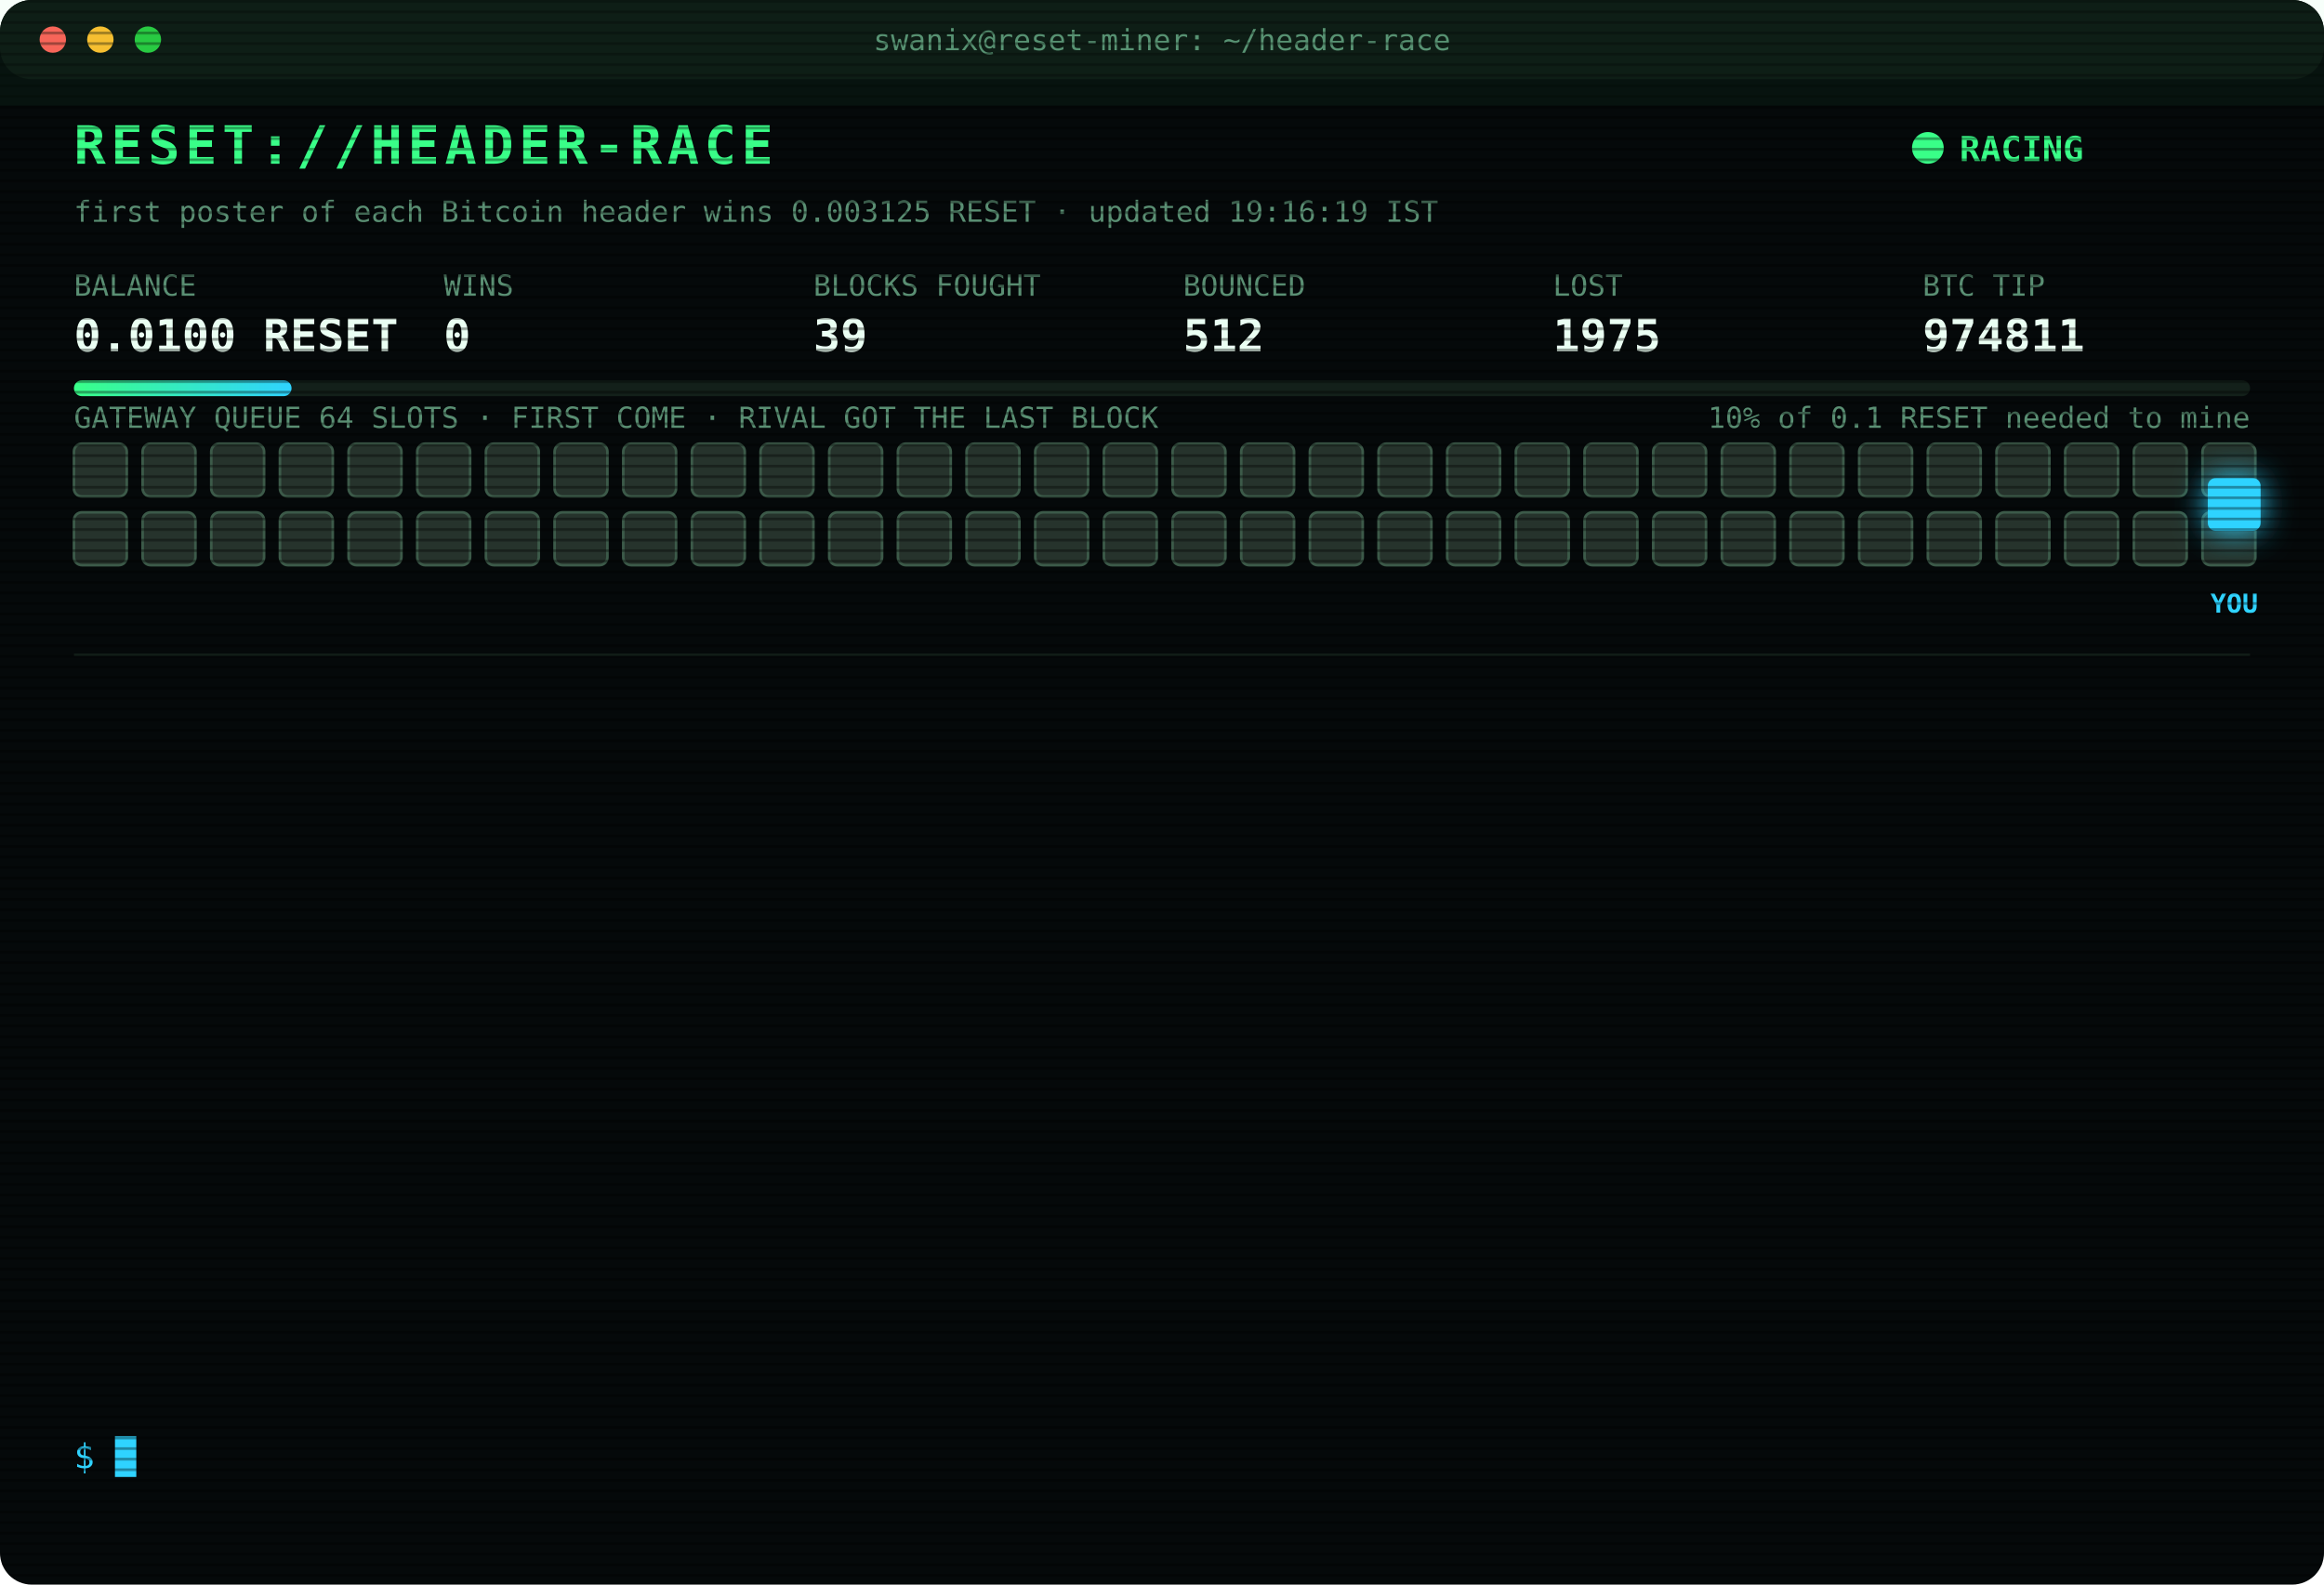
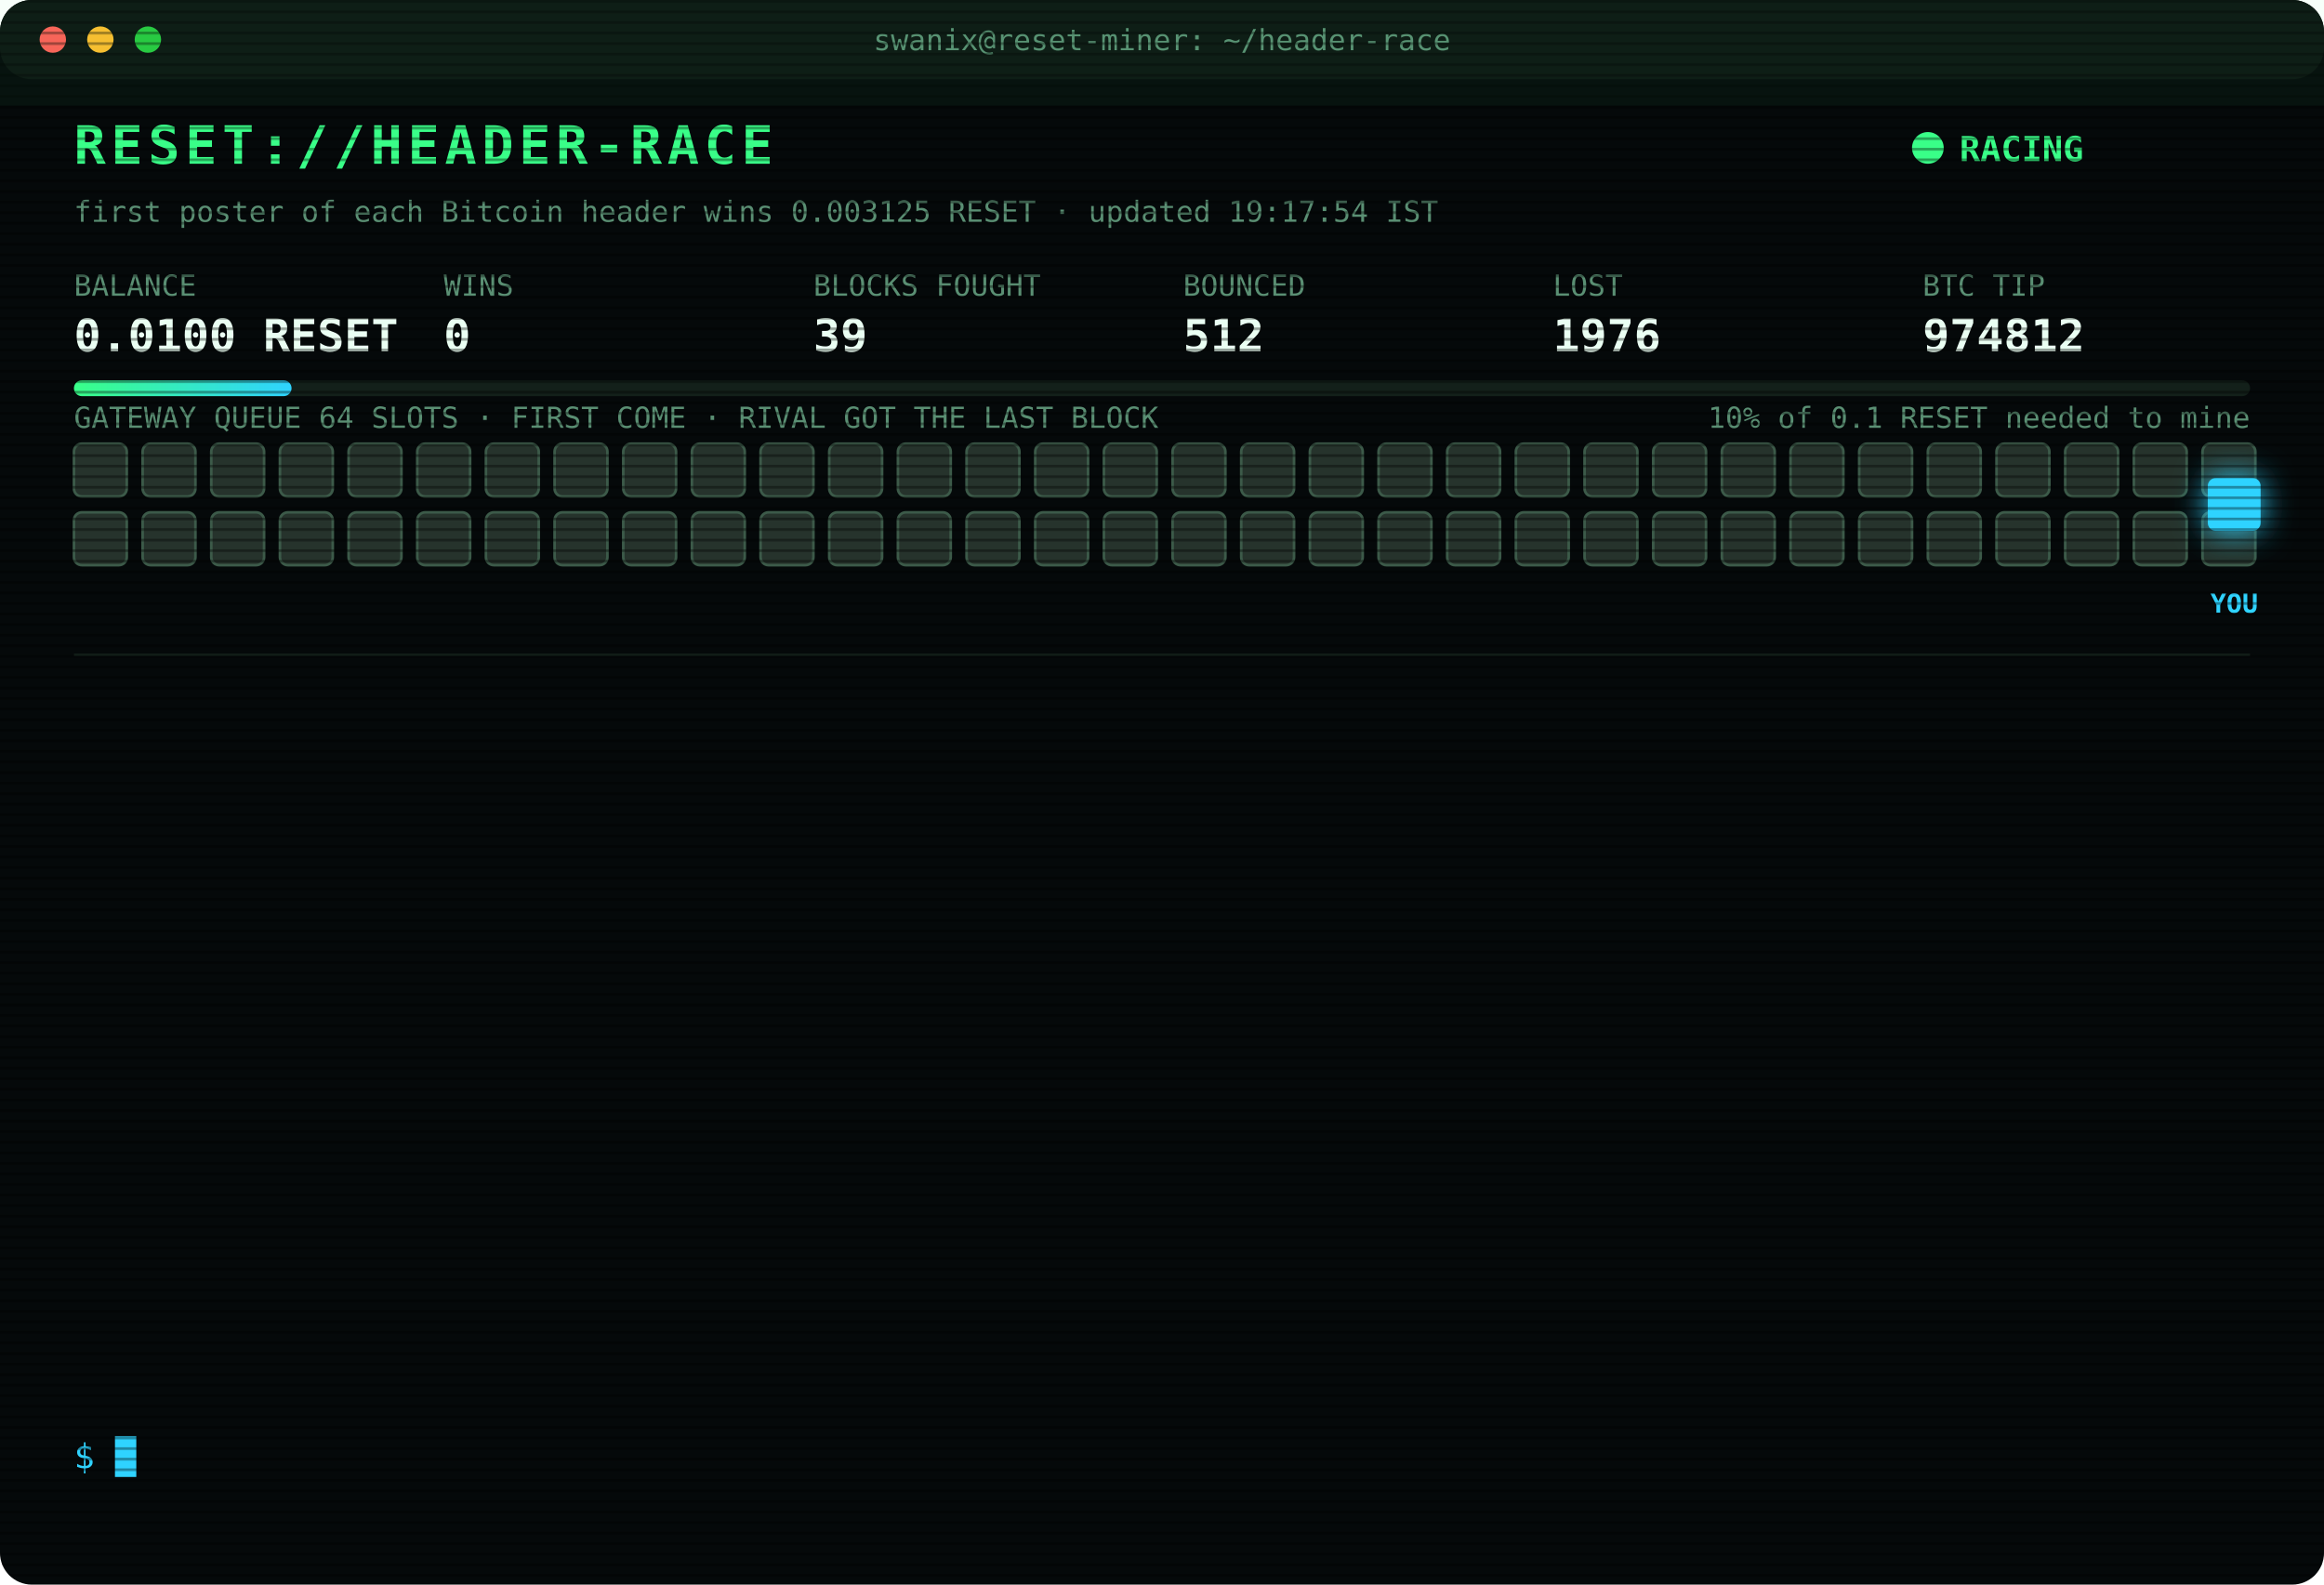
<svg xmlns="http://www.w3.org/2000/svg" width="880" height="600" viewBox="0 0 880 600" font-family="ui-monospace,SFMono-Regular,Menlo,Consolas,monospace">
  <style>
text{font-size:13px;fill:#7CFFB2}
.title{font-size:20px;font-weight:700;fill:#39FF88;letter-spacing:2px;animation:glitch 3s infinite steps(1)}
.sub{fill:#2fd3ff}.k{fill:#5a8f73;font-size:11px}.v{font-size:17px;font-weight:700;fill:#eafff3}
.ts{fill:#3f6b56}.boot{fill:#2fd3ff}.dim{fill:#5a8f73}.bad{fill:#ff4d6d}.warn{fill:#ffd23f}.mag{fill:#ff5cf0}.win{fill:#39FF88;font-weight:700}
.tag{font-size:10px;fill:#2fd3ff;font-weight:700}
.rival{fill:#26332c;stroke:#3c5a49;animation:jam 1.2s infinite alternate}
.idle{fill:#141c18;stroke:#22302a;animation:breathe 4s infinite}
.me{fill:#2fd3ff;filter:drop-shadow(0 0 6px #2fd3ff)}
.hover{animation:nudge 1.1s infinite ease-in-out}.bounce{animation:kick 1.4s infinite}
.ln{opacity:0;animation:in .4s forwards}
.cur{animation:blink 1s infinite steps(1)}
.scan{animation:scan 6s infinite linear}
.led{animation:blink 1.4s infinite}
@keyframes in{from{opacity:0;transform:translateX(-6px)}to{opacity:1;transform:none}}
@keyframes blink{50%{opacity:0}}
@keyframes jam{to{fill:#33463b}}
@keyframes breathe{50%{opacity:.4}}
@keyframes nudge{50%{transform:translateX(-10px)}}
@keyframes kick{0%,100%{transform:none}30%{transform:translateX(-14px)}55%{transform:translateX(10px) translateY(-6px)}}
@keyframes glitch{0%,92%{transform:none}93%{transform:translateX(2px);fill:#ff4d6d}95%{transform:translateX(-2px);fill:#2fd3ff}97%{transform:none}}
@keyframes scan{from{transform:translateY(-40px)}to{transform:translateY(600px)}}
</style>
  <defs>
    <pattern id="sl" width="4" height="4" patternUnits="userSpaceOnUse">
      <rect width="4" height="1" fill="#000" opacity=".35" />
    </pattern>
    <linearGradient id="bar">
      <stop offset="0" stop-color="#39FF88" />
      <stop offset="1" stop-color="#2fd3ff" />
    </linearGradient>
  </defs>
  <rect width="880" height="600" rx="12" fill="#05090a" />
  <rect width="880" height="30" rx="12" fill="#0d1512" />
  <circle cx="20" cy="15" r="5" fill="#ff5f57" />
  <circle cx="38" cy="15" r="5" fill="#febc2e" />
  <circle cx="56" cy="15" r="5" fill="#28c840" />
  <text x="440" y="19" text-anchor="middle" class="k">swanix@reset-miner: ~/header-race</text>
  <text x="28" y="62" class="title">RESET://HEADER-RACE</text>
  <circle class="led" cx="730" cy="56" r="6" fill="#39FF88" />
  <text x="742" y="61" class="win">RACING</text>
-   <text x="28" y="84" class="k">first poster of each Bitcoin header wins 0.003125 RESET · updated 19:16:19 IST</text>
+   <text x="28" y="84" class="k">first poster of each Bitcoin header wins 0.003125 RESET · updated 19:17:54 IST</text>
  <text x="28" y="112" class="k">BALANCE</text>
  <text x="28" y="133" class="v">0.0100 RESET</text>
  <text x="168" y="112" class="k">WINS</text>
  <text x="168" y="133" class="v">0</text>
  <text x="308" y="112" class="k">BLOCKS FOUGHT</text>
  <text x="308" y="133" class="v">39</text>
  <text x="448" y="112" class="k">BOUNCED</text>
  <text x="448" y="133" class="v">512</text>
  <text x="588" y="112" class="k">LOST</text>
-   <text x="588" y="133" class="v">1975</text>
+   <text x="588" y="133" class="v">1976</text>
  <text x="728" y="112" class="k">BTC TIP</text>
-   <text x="728" y="133" class="v">974811</text>
+   <text x="728" y="133" class="v">974812</text>
  <rect x="28" y="144" width="824" height="6" rx="3" fill="#13201a" />
  <rect x="28" y="144" width="82.4" height="6" rx="3" fill="url(#bar)" />
  <text x="852" y="162" text-anchor="end" class="k">10% of 0.1 RESET needed to mine</text>
  <text x="28" y="162" class="k">GATEWAY QUEUE 64 SLOTS · FIRST COME · RIVAL GOT THE LAST BLOCK</text>
  <rect class="rival" x="28" y="168" width="20" height="20" rx="3" style="animation-delay:0.00s" />
  <rect class="rival" x="54" y="168" width="20" height="20" rx="3" style="animation-delay:0.05s" />
  <rect class="rival" x="80" y="168" width="20" height="20" rx="3" style="animation-delay:0.10s" />
  <rect class="rival" x="106" y="168" width="20" height="20" rx="3" style="animation-delay:0.15s" />
  <rect class="rival" x="132" y="168" width="20" height="20" rx="3" style="animation-delay:0.20s" />
  <rect class="rival" x="158" y="168" width="20" height="20" rx="3" style="animation-delay:0.25s" />
  <rect class="rival" x="184" y="168" width="20" height="20" rx="3" style="animation-delay:0.30s" />
  <rect class="rival" x="210" y="168" width="20" height="20" rx="3" style="animation-delay:0.35s" />
  <rect class="rival" x="236" y="168" width="20" height="20" rx="3" style="animation-delay:0.40s" />
  <rect class="rival" x="262" y="168" width="20" height="20" rx="3" style="animation-delay:0.45s" />
  <rect class="rival" x="288" y="168" width="20" height="20" rx="3" style="animation-delay:0.50s" />
  <rect class="rival" x="314" y="168" width="20" height="20" rx="3" style="animation-delay:0.55s" />
  <rect class="rival" x="340" y="168" width="20" height="20" rx="3" style="animation-delay:0.60s" />
  <rect class="rival" x="366" y="168" width="20" height="20" rx="3" style="animation-delay:0.65s" />
  <rect class="rival" x="392" y="168" width="20" height="20" rx="3" style="animation-delay:0.70s" />
  <rect class="rival" x="418" y="168" width="20" height="20" rx="3" style="animation-delay:0.75s" />
  <rect class="rival" x="444" y="168" width="20" height="20" rx="3" style="animation-delay:0.80s" />
  <rect class="rival" x="470" y="168" width="20" height="20" rx="3" style="animation-delay:0.85s" />
  <rect class="rival" x="496" y="168" width="20" height="20" rx="3" style="animation-delay:0.90s" />
  <rect class="rival" x="522" y="168" width="20" height="20" rx="3" style="animation-delay:0.95s" />
  <rect class="rival" x="548" y="168" width="20" height="20" rx="3" style="animation-delay:1.00s" />
  <rect class="rival" x="574" y="168" width="20" height="20" rx="3" style="animation-delay:1.05s" />
  <rect class="rival" x="600" y="168" width="20" height="20" rx="3" style="animation-delay:1.10s" />
  <rect class="rival" x="626" y="168" width="20" height="20" rx="3" style="animation-delay:1.15s" />
  <rect class="rival" x="652" y="168" width="20" height="20" rx="3" style="animation-delay:1.20s" />
  <rect class="rival" x="678" y="168" width="20" height="20" rx="3" style="animation-delay:1.25s" />
  <rect class="rival" x="704" y="168" width="20" height="20" rx="3" style="animation-delay:1.30s" />
  <rect class="rival" x="730" y="168" width="20" height="20" rx="3" style="animation-delay:1.35s" />
  <rect class="rival" x="756" y="168" width="20" height="20" rx="3" style="animation-delay:1.40s" />
  <rect class="rival" x="782" y="168" width="20" height="20" rx="3" style="animation-delay:1.45s" />
  <rect class="rival" x="808" y="168" width="20" height="20" rx="3" style="animation-delay:1.50s" />
  <rect class="rival" x="834" y="168" width="20" height="20" rx="3" style="animation-delay:1.55s" />
  <rect class="rival" x="28" y="194" width="20" height="20" rx="3" style="animation-delay:1.60s" />
  <rect class="rival" x="54" y="194" width="20" height="20" rx="3" style="animation-delay:1.65s" />
  <rect class="rival" x="80" y="194" width="20" height="20" rx="3" style="animation-delay:1.70s" />
  <rect class="rival" x="106" y="194" width="20" height="20" rx="3" style="animation-delay:1.75s" />
  <rect class="rival" x="132" y="194" width="20" height="20" rx="3" style="animation-delay:1.80s" />
  <rect class="rival" x="158" y="194" width="20" height="20" rx="3" style="animation-delay:1.85s" />
  <rect class="rival" x="184" y="194" width="20" height="20" rx="3" style="animation-delay:1.90s" />
  <rect class="rival" x="210" y="194" width="20" height="20" rx="3" style="animation-delay:1.95s" />
  <rect class="rival" x="236" y="194" width="20" height="20" rx="3" style="animation-delay:2.00s" />
  <rect class="rival" x="262" y="194" width="20" height="20" rx="3" style="animation-delay:2.05s" />
  <rect class="rival" x="288" y="194" width="20" height="20" rx="3" style="animation-delay:2.10s" />
  <rect class="rival" x="314" y="194" width="20" height="20" rx="3" style="animation-delay:2.15s" />
  <rect class="rival" x="340" y="194" width="20" height="20" rx="3" style="animation-delay:2.20s" />
  <rect class="rival" x="366" y="194" width="20" height="20" rx="3" style="animation-delay:2.25s" />
  <rect class="rival" x="392" y="194" width="20" height="20" rx="3" style="animation-delay:2.30s" />
  <rect class="rival" x="418" y="194" width="20" height="20" rx="3" style="animation-delay:2.35s" />
  <rect class="rival" x="444" y="194" width="20" height="20" rx="3" style="animation-delay:2.40s" />
  <rect class="rival" x="470" y="194" width="20" height="20" rx="3" style="animation-delay:2.45s" />
  <rect class="rival" x="496" y="194" width="20" height="20" rx="3" style="animation-delay:2.50s" />
  <rect class="rival" x="522" y="194" width="20" height="20" rx="3" style="animation-delay:2.55s" />
  <rect class="rival" x="548" y="194" width="20" height="20" rx="3" style="animation-delay:2.60s" />
  <rect class="rival" x="574" y="194" width="20" height="20" rx="3" style="animation-delay:2.65s" />
  <rect class="rival" x="600" y="194" width="20" height="20" rx="3" style="animation-delay:2.70s" />
  <rect class="rival" x="626" y="194" width="20" height="20" rx="3" style="animation-delay:2.75s" />
  <rect class="rival" x="652" y="194" width="20" height="20" rx="3" style="animation-delay:2.80s" />
  <rect class="rival" x="678" y="194" width="20" height="20" rx="3" style="animation-delay:2.85s" />
  <rect class="rival" x="704" y="194" width="20" height="20" rx="3" style="animation-delay:2.90s" />
  <rect class="rival" x="730" y="194" width="20" height="20" rx="3" style="animation-delay:2.95s" />
  <rect class="rival" x="756" y="194" width="20" height="20" rx="3" style="animation-delay:3.00s" />
  <rect class="rival" x="782" y="194" width="20" height="20" rx="3" style="animation-delay:3.05s" />
  <rect class="rival" x="808" y="194" width="20" height="20" rx="3" style="animation-delay:3.10s" />
  <rect class="rival" x="834" y="194" width="20" height="20" rx="3" style="animation-delay:3.15s" />
  <g class="hover">
    <rect class="me" x="836" y="181" width="20" height="20" rx="3" />
    <text class="tag" x="846" y="232" text-anchor="middle">YOU</text>
  </g>
  <line x1="28" x2="852" y1="248" y2="248" stroke="#13201a" />
  <g class="ln" style="animation-delay:0.40s">
-     <text x="28" y="270" class="ts">16:00:30</text>
-     <text x="104" y="270" class="bad">[LOST] #974801 taken by a rival miner</text>
+     <text x="28" y="270" class="ts">16:04:20</text>
+     <text x="104" y="270" class="bad">[LOST] #974802 taken by a rival miner</text>
  </g>
  <g class="ln" style="animation-delay:0.65s">
-     <text x="28" y="292" class="ts">16:04:20</text>
-     <text x="104" y="292" class="bad">[LOST] #974802 taken by a rival miner</text>
+     <text x="28" y="292" class="ts">16:39:55</text>
+     <text x="104" y="292" class="bad">[LOST] #974803 taken by a rival miner</text>
  </g>
  <g class="ln" style="animation-delay:0.90s">
-     <text x="28" y="314" class="ts">16:39:55</text>
-     <text x="104" y="314" class="bad">[LOST] #974803 taken by a rival miner</text>
+     <text x="28" y="314" class="ts">16:58:23</text>
+     <text x="104" y="314" class="bad">[LOST] #974804 taken by a rival miner</text>
  </g>
  <g class="ln" style="animation-delay:1.15s">
-     <text x="28" y="336" class="ts">16:58:23</text>
-     <text x="104" y="336" class="bad">[LOST] #974804 taken by a rival miner</text>
+     <text x="28" y="336" class="ts">17:02:13</text>
+     <text x="104" y="336" class="bad">[LOST] #974805 taken by a rival miner</text>
  </g>
  <g class="ln" style="animation-delay:1.40s">
-     <text x="28" y="358" class="ts">17:02:13</text>
-     <text x="104" y="358" class="bad">[LOST] #974805 taken by a rival miner</text>
+     <text x="28" y="358" class="ts">17:10:05</text>
+     <text x="104" y="358" class="bad">[LOST] #974806 taken by a rival miner</text>
  </g>
  <g class="ln" style="animation-delay:1.65s">
-     <text x="28" y="380" class="ts">17:10:05</text>
-     <text x="104" y="380" class="bad">[LOST] #974806 taken by a rival miner</text>
+     <text x="28" y="380" class="ts">17:29:57</text>
+     <text x="104" y="380" class="bad">[LOST] #974807 taken by a rival miner</text>
  </g>
  <g class="ln" style="animation-delay:1.90s">
-     <text x="28" y="402" class="ts">17:29:57</text>
-     <text x="104" y="402" class="bad">[LOST] #974807 taken by a rival miner</text>
+     <text x="28" y="402" class="ts">17:42:57</text>
+     <text x="104" y="402" class="bad">[LOST] #974808 taken by a rival miner</text>
  </g>
  <g class="ln" style="animation-delay:2.15s">
-     <text x="28" y="424" class="ts">17:42:57</text>
-     <text x="104" y="424" class="bad">[LOST] #974808 taken by a rival miner</text>
+     <text x="28" y="424" class="ts">18:03:02</text>
+     <text x="104" y="424" class="bad">[LOST] #974809 taken by a rival miner</text>
  </g>
  <g class="ln" style="animation-delay:2.40s">
-     <text x="28" y="446" class="ts">18:03:02</text>
-     <text x="104" y="446" class="bad">[LOST] #974809 taken by a rival miner</text>
+     <text x="28" y="446" class="ts">18:42:07</text>
+     <text x="104" y="446" class="bad">[LOST] #974810 taken by a rival miner</text>
  </g>
  <g class="ln" style="animation-delay:2.65s">
-     <text x="28" y="468" class="ts">18:42:07</text>
-     <text x="104" y="468" class="bad">[LOST] #974810 taken by a rival miner</text>
+     <text x="28" y="468" class="ts">19:10:43</text>
+     <text x="104" y="468" class="dim">[STINT END] calls 770 · wins 0</text>
  </g>
  <g class="ln" style="animation-delay:2.90s">
-     <text x="28" y="490" class="ts">19:10:43</text>
-     <text x="104" y="490" class="dim">[STINT END] calls 770 · wins 0</text>
+     <text x="28" y="490" class="ts">19:15:27</text>
+     <text x="104" y="490" class="boot">[BOOT] racer v3 online · 3 feeds · stint 340m</text>
  </g>
  <g class="ln" style="animation-delay:3.15s">
-     <text x="28" y="512" class="ts">19:15:27</text>
-     <text x="104" y="512" class="boot">[BOOT] racer v3 online · 3 feeds · stint 340m</text>
+     <text x="28" y="512" class="ts">19:16:19</text>
+     <text x="104" y="512" class="bad">[LOST] #974811 taken by a rival miner</text>
  </g>
  <g class="ln" style="animation-delay:3.40s">
-     <text x="28" y="534" class="ts">19:16:19</text>
-     <text x="104" y="534" class="bad">[LOST] #974811 taken by a rival miner</text>
+     <text x="28" y="534" class="ts">19:17:54</text>
+     <text x="104" y="534" class="bad">[LOST] #974812 taken by a rival miner</text>
  </g>
  <text x="28" y="556" class="sub">$ <tspan class="cur">█</tspan>
  </text>
  <rect width="880" height="600" rx="12" fill="url(#sl)" pointer-events="none" />
  <rect class="scan" width="880" height="40" fill="#39FF88" opacity=".04" />
</svg>
